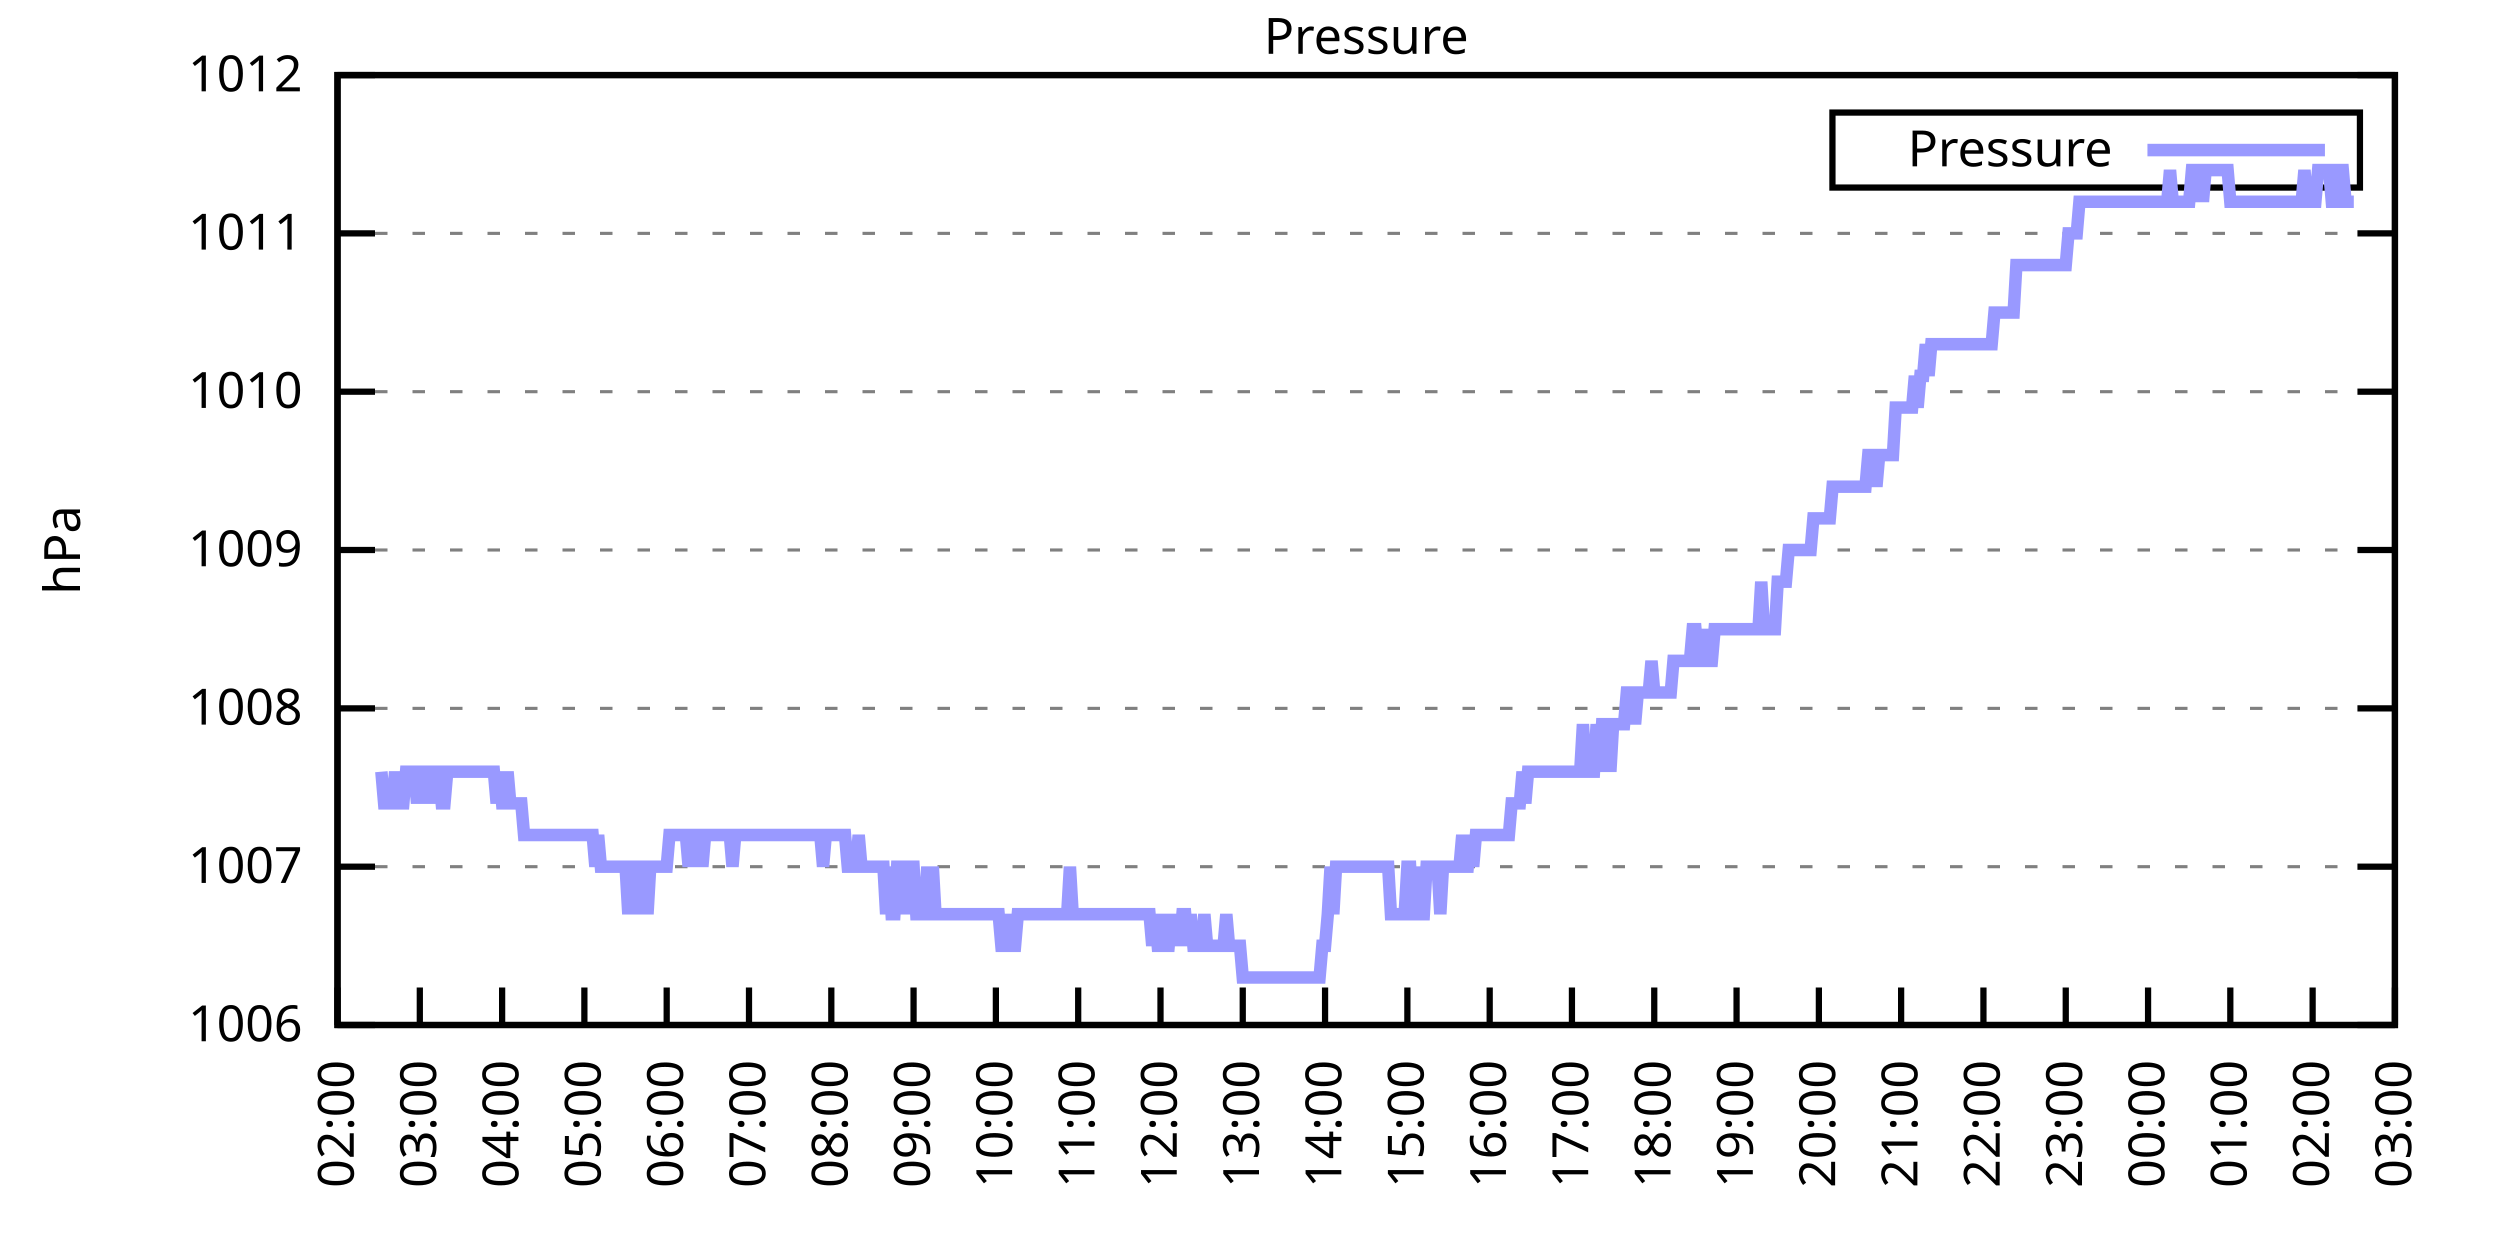
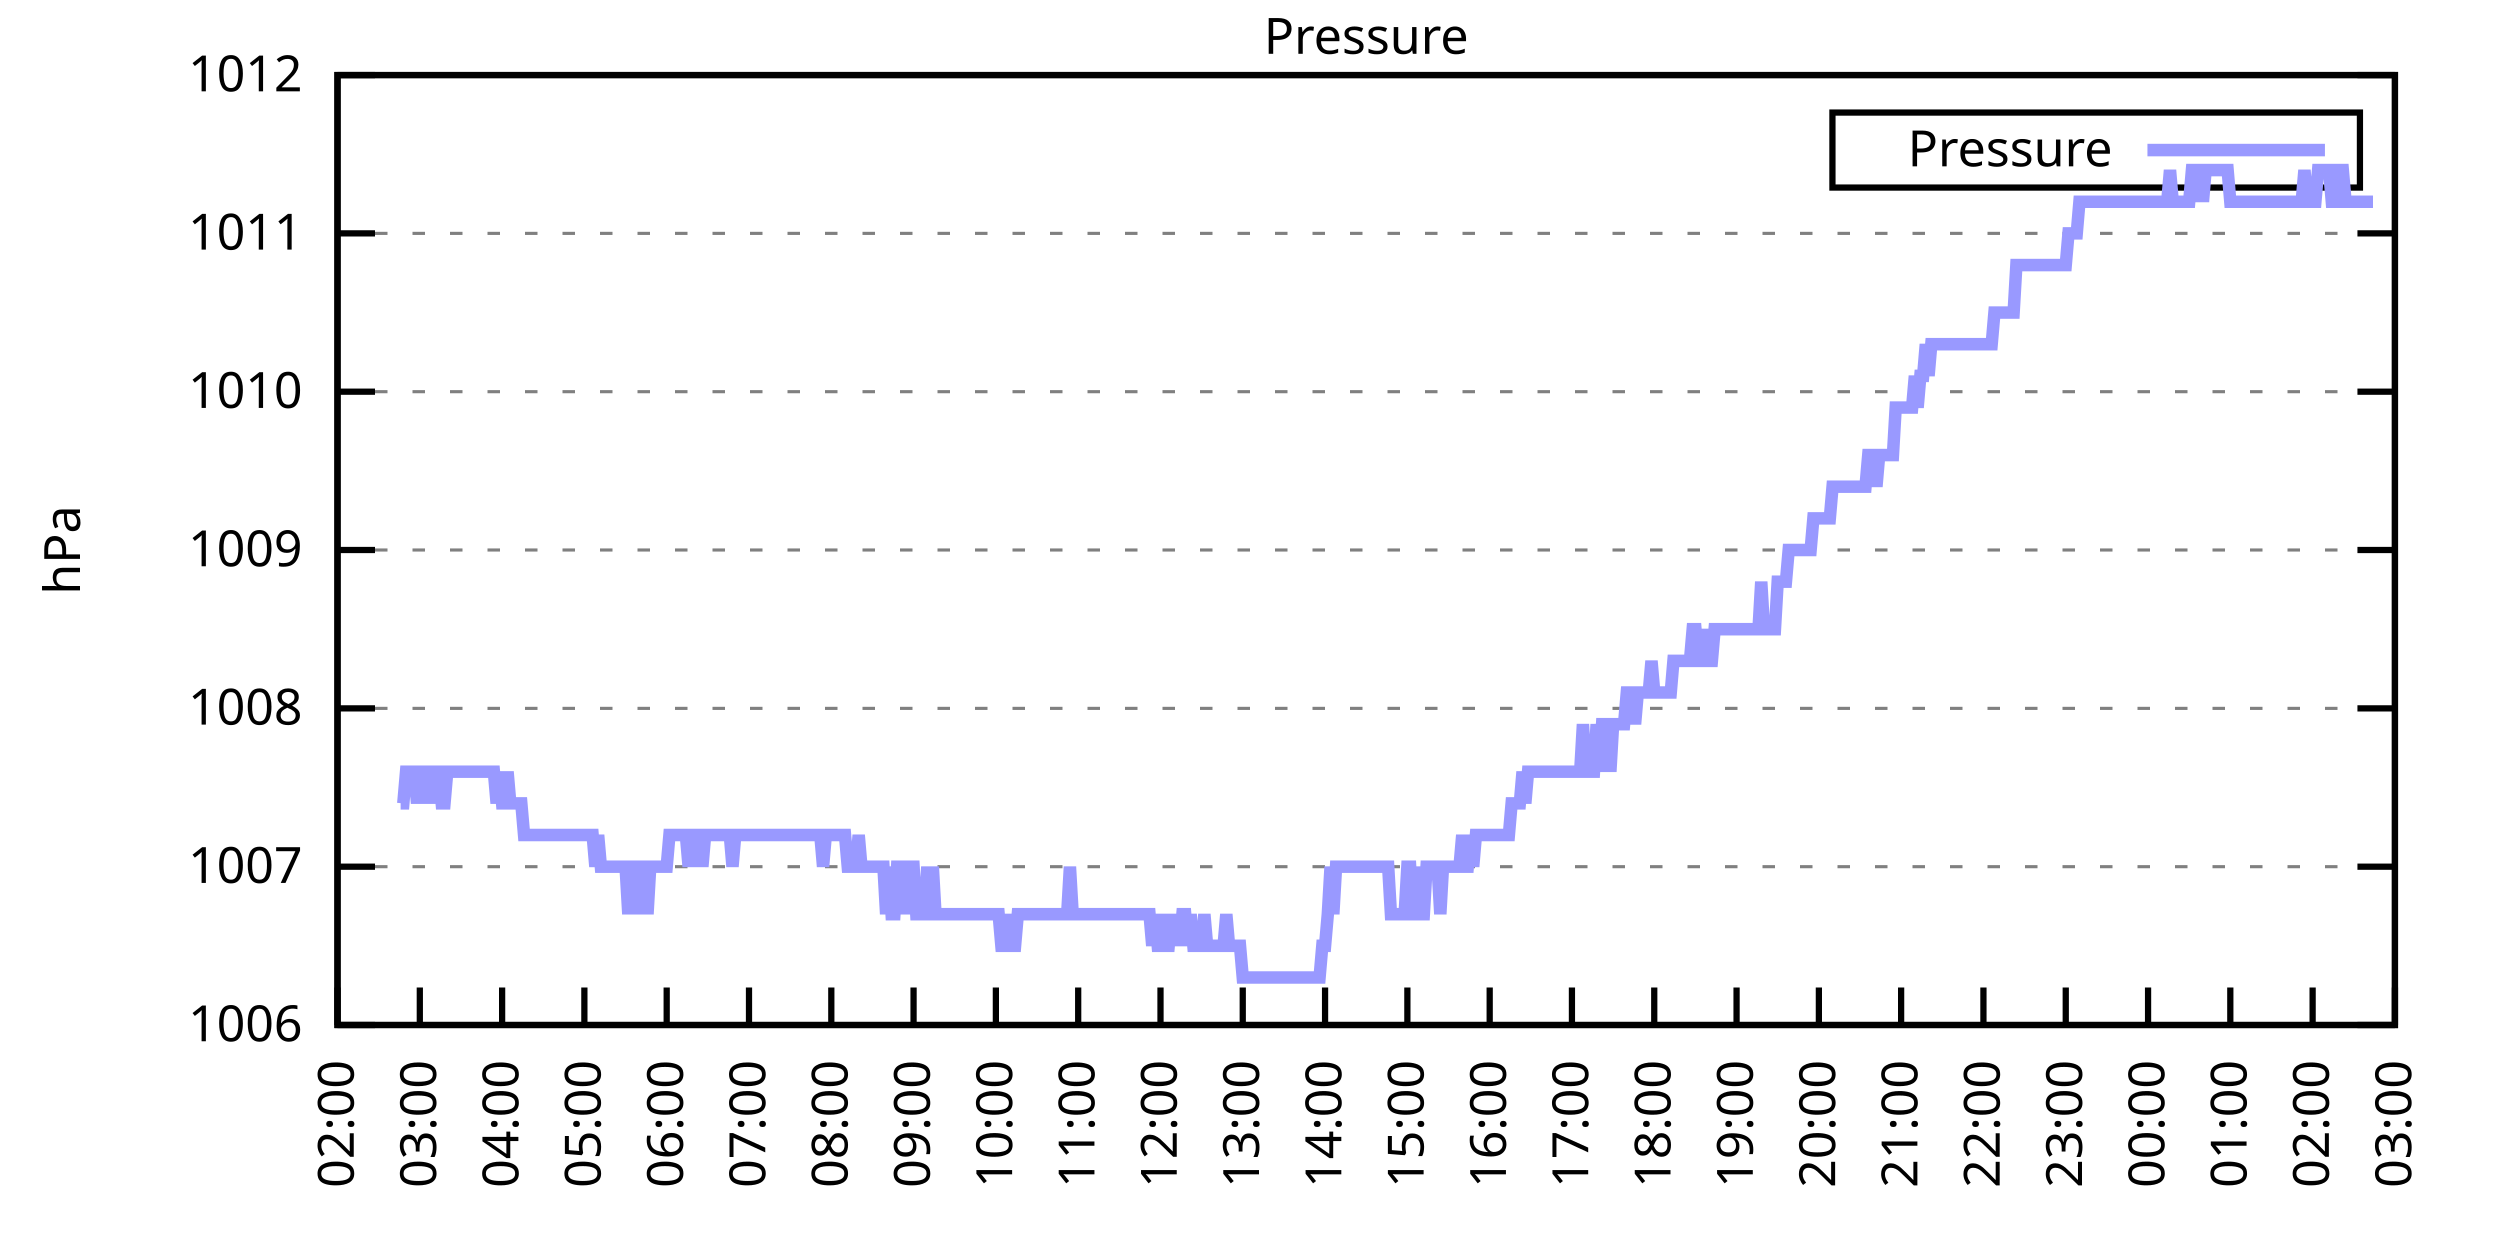
<svg xmlns="http://www.w3.org/2000/svg" xmlns:xlink="http://www.w3.org/1999/xlink" width="400" height="200" viewBox="0 0 400 200">
  <g id="gnuplot_canvas">
    <rect x="0" y="0" width="400" height="200" fill="none" />
    <defs>
      <circle id="gpDot" r="0.5" stroke-width="0.5" stroke="currentColor" />
      <path id="gpPt0" stroke-width="0.333" stroke="currentColor" d="M-1,0 h2 M0,-1 v2" />
      <path id="gpPt1" stroke-width="0.333" stroke="currentColor" d="M-1,-1 L1,1 M1,-1 L-1,1" />
      <path id="gpPt2" stroke-width="0.333" stroke="currentColor" d="M-1,0 L1,0 M0,-1 L0,1 M-1,-1 L1,1 M-1,1 L1,-1" />
      <rect id="gpPt3" stroke-width="0.333" stroke="currentColor" x="-1" y="-1" width="2" height="2" />
      <rect id="gpPt4" stroke-width="0.333" stroke="currentColor" fill="currentColor" x="-1" y="-1" width="2" height="2" />
      <circle id="gpPt5" stroke-width="0.333" stroke="currentColor" cx="0" cy="0" r="1" />
      <use xlink:href="#gpPt5" id="gpPt6" fill="currentColor" stroke="none" />
      <path id="gpPt7" stroke-width="0.333" stroke="currentColor" d="M0,-1.33 L-1.33,0.67 L1.33,0.67 z" />
      <use xlink:href="#gpPt7" id="gpPt8" fill="currentColor" stroke="none" />
      <use xlink:href="#gpPt7" id="gpPt9" stroke="currentColor" transform="rotate(180)" />
      <use xlink:href="#gpPt9" id="gpPt10" fill="currentColor" stroke="none" />
      <use xlink:href="#gpPt3" id="gpPt11" stroke="currentColor" transform="rotate(45)" />
      <use xlink:href="#gpPt11" id="gpPt12" fill="currentColor" stroke="none" />
      <path id="gpPt13" stroke-width="0.333" stroke="currentColor" d="M0,1.330 L1.265,0.411 L0.782,-1.067 L-0.782,-1.076 L-1.265,0.411 z" />
      <use xlink:href="#gpPt13" id="gpPt14" fill="currentColor" stroke="none" />
      <filter id="textbox" filterUnits="objectBoundingBox" x="0" y="0" height="1" width="1">
        <feFlood flood-color="white" flood-opacity="1" result="bgnd" />
        <feComposite in="SourceGraphic" in2="bgnd" operator="atop" />
      </filter>
      <filter id="greybox" filterUnits="objectBoundingBox" x="0" y="0" height="1" width="1">
        <feFlood flood-color="lightgrey" flood-opacity="1" result="grey" />
        <feComposite in="SourceGraphic" in2="grey" operator="atop" />
      </filter>
    </defs>
    <g fill="none" color="white" stroke="currentColor" stroke-width="1.00" stroke-linecap="butt" stroke-linejoin="miter">
</g>
    <g fill="none" color="black" stroke="currentColor" stroke-width="1.00" stroke-linecap="butt" stroke-linejoin="miter">
      <g stroke="none" shape-rendering="crispEdges">
        <polygon fill="rgb(255, 255, 255)" points="54.00,164.00 383.18,164.00 383.18,12.02 54.00,12.02 " />
      </g>
    </g>
    <g fill="none" color="black" stroke="currentColor" stroke-width="1.00" stroke-linecap="butt" stroke-linejoin="miter">
</g>
    <g fill="none" color="black" stroke="black" stroke-width="0.50" stroke-linecap="butt" stroke-linejoin="miter">
</g>
    <g fill="none" color="gray" stroke="currentColor" stroke-width="0.50" stroke-linecap="butt" stroke-linejoin="miter">
      <path stroke="gray" stroke-dasharray="2,4" class="gridline" d="M54.00,164.00 L383.19,164.00  " />
    </g>
    <g fill="none" color="gray" stroke="gray" stroke-width="1.00" stroke-linecap="butt" stroke-linejoin="miter">
</g>
    <g fill="none" color="black" stroke="currentColor" stroke-width="1.00" stroke-linecap="butt" stroke-linejoin="miter">
      <path stroke="black" d="M54.00,164.00 L60.00,164.00 M383.19,164.00 L377.19,164.00  " />
      <g transform="translate(48.40,166.60)" stroke="none" fill="black" font-family="Sans" font-size="8.00" text-anchor="end">
        <text>
          <tspan font-family="Sans"> 1006</tspan>
        </text>
      </g>
    </g>
    <g fill="none" color="black" stroke="currentColor" stroke-width="1.00" stroke-linecap="butt" stroke-linejoin="miter">
</g>
    <g fill="none" color="black" stroke="black" stroke-width="0.50" stroke-linecap="butt" stroke-linejoin="miter">
</g>
    <g fill="none" color="gray" stroke="currentColor" stroke-width="0.50" stroke-linecap="butt" stroke-linejoin="miter">
      <path stroke="gray" stroke-dasharray="2,4" class="gridline" d="M54.00,138.67 L383.19,138.67  " />
    </g>
    <g fill="none" color="gray" stroke="gray" stroke-width="1.00" stroke-linecap="butt" stroke-linejoin="miter">
</g>
    <g fill="none" color="black" stroke="currentColor" stroke-width="1.00" stroke-linecap="butt" stroke-linejoin="miter">
      <path stroke="black" d="M54.00,138.67 L60.00,138.67 M383.19,138.67 L377.19,138.67  " />
      <g transform="translate(48.40,141.27)" stroke="none" fill="black" font-family="Sans" font-size="8.00" text-anchor="end">
        <text>
          <tspan font-family="Sans"> 1007</tspan>
        </text>
      </g>
    </g>
    <g fill="none" color="black" stroke="currentColor" stroke-width="1.00" stroke-linecap="butt" stroke-linejoin="miter">
</g>
    <g fill="none" color="black" stroke="black" stroke-width="0.50" stroke-linecap="butt" stroke-linejoin="miter">
</g>
    <g fill="none" color="gray" stroke="currentColor" stroke-width="0.50" stroke-linecap="butt" stroke-linejoin="miter">
      <path stroke="gray" stroke-dasharray="2,4" class="gridline" d="M54.00,113.34 L383.19,113.34  " />
    </g>
    <g fill="none" color="gray" stroke="gray" stroke-width="1.00" stroke-linecap="butt" stroke-linejoin="miter">
</g>
    <g fill="none" color="black" stroke="currentColor" stroke-width="1.00" stroke-linecap="butt" stroke-linejoin="miter">
      <path stroke="black" d="M54.00,113.34 L60.00,113.34 M383.19,113.34 L377.19,113.34  " />
      <g transform="translate(48.40,115.94)" stroke="none" fill="black" font-family="Sans" font-size="8.00" text-anchor="end">
        <text>
          <tspan font-family="Sans"> 1008</tspan>
        </text>
      </g>
    </g>
    <g fill="none" color="black" stroke="currentColor" stroke-width="1.00" stroke-linecap="butt" stroke-linejoin="miter">
</g>
    <g fill="none" color="black" stroke="black" stroke-width="0.50" stroke-linecap="butt" stroke-linejoin="miter">
</g>
    <g fill="none" color="gray" stroke="currentColor" stroke-width="0.50" stroke-linecap="butt" stroke-linejoin="miter">
      <path stroke="gray" stroke-dasharray="2,4" class="gridline" d="M54.00,88.00 L383.19,88.00  " />
    </g>
    <g fill="none" color="gray" stroke="gray" stroke-width="1.00" stroke-linecap="butt" stroke-linejoin="miter">
</g>
    <g fill="none" color="black" stroke="currentColor" stroke-width="1.00" stroke-linecap="butt" stroke-linejoin="miter">
      <path stroke="black" d="M54.00,88.00 L60.00,88.00 M383.19,88.00 L377.19,88.00  " />
      <g transform="translate(48.40,90.60)" stroke="none" fill="black" font-family="Sans" font-size="8.00" text-anchor="end">
        <text>
          <tspan font-family="Sans"> 1009</tspan>
        </text>
      </g>
    </g>
    <g fill="none" color="black" stroke="currentColor" stroke-width="1.00" stroke-linecap="butt" stroke-linejoin="miter">
</g>
    <g fill="none" color="black" stroke="black" stroke-width="0.50" stroke-linecap="butt" stroke-linejoin="miter">
</g>
    <g fill="none" color="gray" stroke="currentColor" stroke-width="0.50" stroke-linecap="butt" stroke-linejoin="miter">
      <path stroke="gray" stroke-dasharray="2,4" class="gridline" d="M54.00,62.67 L383.19,62.67  " />
    </g>
    <g fill="none" color="gray" stroke="gray" stroke-width="1.00" stroke-linecap="butt" stroke-linejoin="miter">
</g>
    <g fill="none" color="black" stroke="currentColor" stroke-width="1.00" stroke-linecap="butt" stroke-linejoin="miter">
      <path stroke="black" d="M54.00,62.67 L60.00,62.67 M383.19,62.67 L377.19,62.67  " />
      <g transform="translate(48.40,65.27)" stroke="none" fill="black" font-family="Sans" font-size="8.00" text-anchor="end">
        <text>
          <tspan font-family="Sans"> 1010</tspan>
        </text>
      </g>
    </g>
    <g fill="none" color="black" stroke="currentColor" stroke-width="1.00" stroke-linecap="butt" stroke-linejoin="miter">
</g>
    <g fill="none" color="black" stroke="black" stroke-width="0.50" stroke-linecap="butt" stroke-linejoin="miter">
</g>
    <g fill="none" color="gray" stroke="currentColor" stroke-width="0.50" stroke-linecap="butt" stroke-linejoin="miter">
      <path stroke="gray" stroke-dasharray="2,4" class="gridline" d="M54.00,37.34 L383.19,37.34  " />
    </g>
    <g fill="none" color="gray" stroke="gray" stroke-width="1.00" stroke-linecap="butt" stroke-linejoin="miter">
</g>
    <g fill="none" color="black" stroke="currentColor" stroke-width="1.00" stroke-linecap="butt" stroke-linejoin="miter">
      <path stroke="black" d="M54.00,37.34 L60.00,37.34 M383.19,37.34 L377.19,37.34  " />
      <g transform="translate(48.40,39.94)" stroke="none" fill="black" font-family="Sans" font-size="8.00" text-anchor="end">
        <text>
          <tspan font-family="Sans"> 1011</tspan>
        </text>
      </g>
    </g>
    <g fill="none" color="black" stroke="currentColor" stroke-width="1.00" stroke-linecap="butt" stroke-linejoin="miter">
</g>
    <g fill="none" color="black" stroke="black" stroke-width="0.50" stroke-linecap="butt" stroke-linejoin="miter">
</g>
    <g fill="none" color="gray" stroke="currentColor" stroke-width="0.50" stroke-linecap="butt" stroke-linejoin="miter">
      <path stroke="gray" stroke-dasharray="2,4" class="gridline" d="M54.00,12.01 L383.19,12.01  " />
    </g>
    <g fill="none" color="gray" stroke="gray" stroke-width="1.00" stroke-linecap="butt" stroke-linejoin="miter">
</g>
    <g fill="none" color="black" stroke="currentColor" stroke-width="1.00" stroke-linecap="butt" stroke-linejoin="miter">
      <path stroke="black" d="M54.00,12.01 L60.00,12.01 M383.19,12.01 L377.19,12.01  " />
      <g transform="translate(48.40,14.61)" stroke="none" fill="black" font-family="Sans" font-size="8.00" text-anchor="end">
        <text>
          <tspan font-family="Sans"> 1012</tspan>
        </text>
      </g>
    </g>
    <g fill="none" color="black" stroke="currentColor" stroke-width="1.00" stroke-linecap="butt" stroke-linejoin="miter">
      <path stroke="black" d="M54.00,164.00 L54.00,158.00  " />
      <g transform="translate(56.60,169.60) rotate(270.00)" stroke="none" fill="black" font-family="Sans" font-size="8.00" text-anchor="end">
        <text>
          <tspan font-family="Sans">02:00</tspan>
        </text>
      </g>
    </g>
    <g fill="none" color="black" stroke="currentColor" stroke-width="1.00" stroke-linecap="butt" stroke-linejoin="miter">
      <path stroke="black" d="M67.17,164.00 L67.17,158.00  " />
      <g transform="translate(69.77,169.60) rotate(270.00)" stroke="none" fill="black" font-family="Sans" font-size="8.00" text-anchor="end">
        <text>
          <tspan font-family="Sans">03:00</tspan>
        </text>
      </g>
    </g>
    <g fill="none" color="black" stroke="currentColor" stroke-width="1.00" stroke-linecap="butt" stroke-linejoin="miter">
      <path stroke="black" d="M80.34,164.00 L80.34,158.00  " />
      <g transform="translate(82.94,169.60) rotate(270.00)" stroke="none" fill="black" font-family="Sans" font-size="8.00" text-anchor="end">
        <text>
          <tspan font-family="Sans">04:00</tspan>
        </text>
      </g>
    </g>
    <g fill="none" color="black" stroke="currentColor" stroke-width="1.00" stroke-linecap="butt" stroke-linejoin="miter">
      <path stroke="black" d="M93.50,164.00 L93.50,158.00  " />
      <g transform="translate(96.10,169.60) rotate(270.00)" stroke="none" fill="black" font-family="Sans" font-size="8.00" text-anchor="end">
        <text>
          <tspan font-family="Sans">05:00</tspan>
        </text>
      </g>
    </g>
    <g fill="none" color="black" stroke="currentColor" stroke-width="1.00" stroke-linecap="butt" stroke-linejoin="miter">
      <path stroke="black" d="M106.67,164.00 L106.67,158.00  " />
      <g transform="translate(109.27,169.60) rotate(270.00)" stroke="none" fill="black" font-family="Sans" font-size="8.00" text-anchor="end">
        <text>
          <tspan font-family="Sans">06:00</tspan>
        </text>
      </g>
    </g>
    <g fill="none" color="black" stroke="currentColor" stroke-width="1.00" stroke-linecap="butt" stroke-linejoin="miter">
      <path stroke="black" d="M119.84,164.00 L119.84,158.00  " />
      <g transform="translate(122.44,169.60) rotate(270.00)" stroke="none" fill="black" font-family="Sans" font-size="8.00" text-anchor="end">
        <text>
          <tspan font-family="Sans">07:00</tspan>
        </text>
      </g>
    </g>
    <g fill="none" color="black" stroke="currentColor" stroke-width="1.00" stroke-linecap="butt" stroke-linejoin="miter">
      <path stroke="black" d="M133.01,164.00 L133.01,158.00  " />
      <g transform="translate(135.61,169.60) rotate(270.00)" stroke="none" fill="black" font-family="Sans" font-size="8.00" text-anchor="end">
        <text>
          <tspan font-family="Sans">08:00</tspan>
        </text>
      </g>
    </g>
    <g fill="none" color="black" stroke="currentColor" stroke-width="1.00" stroke-linecap="butt" stroke-linejoin="miter">
      <path stroke="black" d="M146.17,164.00 L146.17,158.00  " />
      <g transform="translate(148.77,169.60) rotate(270.00)" stroke="none" fill="black" font-family="Sans" font-size="8.00" text-anchor="end">
        <text>
          <tspan font-family="Sans">09:00</tspan>
        </text>
      </g>
    </g>
    <g fill="none" color="black" stroke="currentColor" stroke-width="1.00" stroke-linecap="butt" stroke-linejoin="miter">
      <path stroke="black" d="M159.34,164.00 L159.34,158.00  " />
      <g transform="translate(161.94,169.60) rotate(270.00)" stroke="none" fill="black" font-family="Sans" font-size="8.00" text-anchor="end">
        <text>
          <tspan font-family="Sans">10:00</tspan>
        </text>
      </g>
    </g>
    <g fill="none" color="black" stroke="currentColor" stroke-width="1.00" stroke-linecap="butt" stroke-linejoin="miter">
      <path stroke="black" d="M172.51,164.00 L172.51,158.00  " />
      <g transform="translate(175.11,169.60) rotate(270.00)" stroke="none" fill="black" font-family="Sans" font-size="8.00" text-anchor="end">
        <text>
          <tspan font-family="Sans">11:00</tspan>
        </text>
      </g>
    </g>
    <g fill="none" color="black" stroke="currentColor" stroke-width="1.00" stroke-linecap="butt" stroke-linejoin="miter">
      <path stroke="black" d="M185.68,164.00 L185.68,158.00  " />
      <g transform="translate(188.28,169.60) rotate(270.00)" stroke="none" fill="black" font-family="Sans" font-size="8.00" text-anchor="end">
        <text>
          <tspan font-family="Sans">12:00</tspan>
        </text>
      </g>
    </g>
    <g fill="none" color="black" stroke="currentColor" stroke-width="1.00" stroke-linecap="butt" stroke-linejoin="miter">
      <path stroke="black" d="M198.84,164.00 L198.84,158.00  " />
      <g transform="translate(201.44,169.60) rotate(270.00)" stroke="none" fill="black" font-family="Sans" font-size="8.00" text-anchor="end">
        <text>
          <tspan font-family="Sans">13:00</tspan>
        </text>
      </g>
    </g>
    <g fill="none" color="black" stroke="currentColor" stroke-width="1.00" stroke-linecap="butt" stroke-linejoin="miter">
      <path stroke="black" d="M212.01,164.00 L212.01,158.00  " />
      <g transform="translate(214.61,169.60) rotate(270.00)" stroke="none" fill="black" font-family="Sans" font-size="8.00" text-anchor="end">
        <text>
          <tspan font-family="Sans">14:00</tspan>
        </text>
      </g>
    </g>
    <g fill="none" color="black" stroke="currentColor" stroke-width="1.00" stroke-linecap="butt" stroke-linejoin="miter">
      <path stroke="black" d="M225.18,164.00 L225.18,158.00  " />
      <g transform="translate(227.78,169.60) rotate(270.00)" stroke="none" fill="black" font-family="Sans" font-size="8.00" text-anchor="end">
        <text>
          <tspan font-family="Sans">15:00</tspan>
        </text>
      </g>
    </g>
    <g fill="none" color="black" stroke="currentColor" stroke-width="1.00" stroke-linecap="butt" stroke-linejoin="miter">
      <path stroke="black" d="M238.35,164.00 L238.35,158.00  " />
      <g transform="translate(240.95,169.60) rotate(270.00)" stroke="none" fill="black" font-family="Sans" font-size="8.00" text-anchor="end">
        <text>
          <tspan font-family="Sans">16:00</tspan>
        </text>
      </g>
    </g>
    <g fill="none" color="black" stroke="currentColor" stroke-width="1.00" stroke-linecap="butt" stroke-linejoin="miter">
      <path stroke="black" d="M251.51,164.00 L251.51,158.00  " />
      <g transform="translate(254.11,169.60) rotate(270.00)" stroke="none" fill="black" font-family="Sans" font-size="8.00" text-anchor="end">
        <text>
          <tspan font-family="Sans">17:00</tspan>
        </text>
      </g>
    </g>
    <g fill="none" color="black" stroke="currentColor" stroke-width="1.00" stroke-linecap="butt" stroke-linejoin="miter">
      <path stroke="black" d="M264.68,164.00 L264.68,158.00  " />
      <g transform="translate(267.28,169.60) rotate(270.00)" stroke="none" fill="black" font-family="Sans" font-size="8.00" text-anchor="end">
        <text>
          <tspan font-family="Sans">18:00</tspan>
        </text>
      </g>
    </g>
    <g fill="none" color="black" stroke="currentColor" stroke-width="1.00" stroke-linecap="butt" stroke-linejoin="miter">
      <path stroke="black" d="M277.85,164.00 L277.85,158.00  " />
      <g transform="translate(280.45,169.60) rotate(270.00)" stroke="none" fill="black" font-family="Sans" font-size="8.00" text-anchor="end">
        <text>
          <tspan font-family="Sans">19:00</tspan>
        </text>
      </g>
    </g>
    <g fill="none" color="black" stroke="currentColor" stroke-width="1.00" stroke-linecap="butt" stroke-linejoin="miter">
      <path stroke="black" d="M291.02,164.00 L291.02,158.00  " />
      <g transform="translate(293.62,169.60) rotate(270.00)" stroke="none" fill="black" font-family="Sans" font-size="8.00" text-anchor="end">
        <text>
          <tspan font-family="Sans">20:00</tspan>
        </text>
      </g>
    </g>
    <g fill="none" color="black" stroke="currentColor" stroke-width="1.00" stroke-linecap="butt" stroke-linejoin="miter">
      <path stroke="black" d="M304.18,164.00 L304.18,158.00  " />
      <g transform="translate(306.78,169.60) rotate(270.00)" stroke="none" fill="black" font-family="Sans" font-size="8.00" text-anchor="end">
        <text>
          <tspan font-family="Sans">21:00</tspan>
        </text>
      </g>
    </g>
    <g fill="none" color="black" stroke="currentColor" stroke-width="1.00" stroke-linecap="butt" stroke-linejoin="miter">
      <path stroke="black" d="M317.35,164.00 L317.35,158.00  " />
      <g transform="translate(319.95,169.60) rotate(270.00)" stroke="none" fill="black" font-family="Sans" font-size="8.00" text-anchor="end">
        <text>
          <tspan font-family="Sans">22:00</tspan>
        </text>
      </g>
    </g>
    <g fill="none" color="black" stroke="currentColor" stroke-width="1.00" stroke-linecap="butt" stroke-linejoin="miter">
      <path stroke="black" d="M330.52,164.00 L330.52,158.00  " />
      <g transform="translate(333.12,169.60) rotate(270.00)" stroke="none" fill="black" font-family="Sans" font-size="8.00" text-anchor="end">
        <text>
          <tspan font-family="Sans">23:00</tspan>
        </text>
      </g>
    </g>
    <g fill="none" color="black" stroke="currentColor" stroke-width="1.00" stroke-linecap="butt" stroke-linejoin="miter">
      <path stroke="black" d="M343.69,164.00 L343.69,158.00  " />
      <g transform="translate(346.29,169.60) rotate(270.00)" stroke="none" fill="black" font-family="Sans" font-size="8.00" text-anchor="end">
        <text>
          <tspan font-family="Sans">00:00</tspan>
        </text>
      </g>
    </g>
    <g fill="none" color="black" stroke="currentColor" stroke-width="1.00" stroke-linecap="butt" stroke-linejoin="miter">
      <path stroke="black" d="M356.85,164.00 L356.85,158.00  " />
      <g transform="translate(359.45,169.60) rotate(270.00)" stroke="none" fill="black" font-family="Sans" font-size="8.00" text-anchor="end">
        <text>
          <tspan font-family="Sans">01:00</tspan>
        </text>
      </g>
    </g>
    <g fill="none" color="black" stroke="currentColor" stroke-width="1.00" stroke-linecap="butt" stroke-linejoin="miter">
      <path stroke="black" d="M370.02,164.00 L370.02,158.00  " />
      <g transform="translate(372.62,169.60) rotate(270.00)" stroke="none" fill="black" font-family="Sans" font-size="8.00" text-anchor="end">
        <text>
          <tspan font-family="Sans">02:00</tspan>
        </text>
      </g>
    </g>
    <g fill="none" color="black" stroke="currentColor" stroke-width="1.00" stroke-linecap="butt" stroke-linejoin="miter">
      <path stroke="black" d="M383.19,164.00 L383.19,158.00  " />
      <g transform="translate(385.79,169.60) rotate(270.00)" stroke="none" fill="black" font-family="Sans" font-size="8.00" text-anchor="end">
        <text>
          <tspan font-family="Sans">03:00</tspan>
        </text>
      </g>
    </g>
    <g fill="none" color="black" stroke="currentColor" stroke-width="1.00" stroke-linecap="butt" stroke-linejoin="miter">
</g>
    <g fill="none" color="black" stroke="currentColor" stroke-width="1.00" stroke-linecap="butt" stroke-linejoin="miter">
      <path stroke="black" d="M54.00,12.01 L54.00,164.00 L383.19,164.00 L383.19,12.01 L54.00,12.01 Z  " />
    </g>
    <g fill="none" color="black" stroke="currentColor" stroke-width="1.00" stroke-linecap="butt" stroke-linejoin="miter">
</g>
    <g fill="none" color="black" stroke="currentColor" stroke-width="1.00" stroke-linecap="butt" stroke-linejoin="miter">
      <path stroke="black" d="M293.19,30.01 L293.19,18.01 L377.59,18.01 L377.59,30.01 L293.19,30.01 Z  " />
    </g>
    <g id="Pressure_plot_1">
      <g fill="none" color="white" stroke="black" stroke-width="2.00" stroke-linecap="butt" stroke-linejoin="miter">
</g>
      <g fill="none" color="black" stroke="currentColor" stroke-width="2.00" stroke-linecap="butt" stroke-linejoin="miter">
        <g transform="translate(337.99,26.61)" stroke="none" fill="black" font-family="Sans" font-size="8.00" text-anchor="end">
          <text>
            <tspan font-family="Sans">Pressure</tspan>
          </text>
        </g>
      </g>
      <g fill="none" color="black" stroke="currentColor" stroke-width="2.00" stroke-linecap="butt" stroke-linejoin="miter">
-         <path stroke="rgb(153, 153, 255)" d="M343.59,24.01 L371.99,24.01 M61.02,123.47 L61.46,128.54 L61.90,128.54 L62.34,128.54 L62.78,128.54 L63.22,123.47   L63.66,128.54 L64.10,128.54 L64.53,128.54 L64.97,123.47 L65.41,123.47 L65.85,123.47 L66.29,123.47 L66.73,128.54   L67.17,123.47 L67.61,123.47 L68.05,123.47 L68.48,128.54 L68.92,123.47 L69.36,128.54 L69.80,123.47 L70.24,123.47   L70.68,128.54 L71.12,128.54 L71.56,123.47 L72.00,123.47 L72.43,123.47 L72.87,123.47 L73.31,123.47 L73.75,123.47   L74.19,123.47 L74.63,123.47 L75.07,123.47 L75.51,123.47 L75.95,123.47 L76.38,123.47 L76.82,123.47 L77.26,123.47   L77.70,123.47 L78.14,123.47 L78.58,123.47 L79.02,123.47 L79.46,128.54 L79.90,123.47 L80.34,128.54 L80.77,128.54   L81.21,123.47 L81.65,128.54 L82.09,128.54 L82.53,128.54 L82.97,128.54 L83.41,128.54 L83.85,133.60 L84.29,133.60   L84.72,133.60 L85.16,133.60 L85.60,133.60 L86.04,133.60 L86.48,133.60 L86.92,133.60 L87.36,133.60 L87.80,133.60   L88.24,133.60 L88.67,133.60 L89.11,133.60 L89.55,133.60 L89.99,133.60 L90.43,133.60 L90.87,133.60 L91.31,133.60   L91.75,133.60 L92.19,133.60 L92.62,133.60 L93.06,133.60 L93.50,133.60 L93.94,133.60 L94.38,133.60 L94.82,133.60   L95.26,138.67 L95.70,133.60 L96.14,138.67 L96.58,138.67 L97.01,138.67 L97.45,138.67 L97.89,138.67 L98.33,138.67   L98.77,138.67 L99.21,138.67 L99.65,138.67 L100.09,138.67 L100.53,146.27 L100.96,138.67 L101.40,138.67 L101.84,138.67   L102.28,146.27 L102.72,138.67 L103.16,138.67 L103.60,146.27 L104.04,138.67 L104.48,138.67 L104.91,138.67 L105.35,138.67   L105.79,138.67 L106.23,138.67 L106.67,138.67 L107.11,133.60 L107.55,133.60 L107.99,133.60 L108.43,133.60 L108.87,133.60   L109.30,133.60 L109.74,133.60 L110.18,138.67 L110.62,133.60 L111.06,138.67 L111.50,133.60 L111.94,133.60 L112.38,138.67   L112.82,133.60 L113.25,133.60 L113.69,133.60 L114.13,133.60 L114.57,133.60 L115.01,133.60 L115.45,133.60 L115.89,133.60   L116.33,133.60 L116.77,133.60 L117.20,138.67 L117.64,133.60 L118.08,133.60 L118.52,133.60 L118.96,133.60 L119.40,133.60   L119.84,133.60 L120.28,133.60 L120.72,133.60 L121.15,133.60 L121.59,133.60 L122.03,133.60 L122.47,133.60 L122.91,133.60   L123.35,133.60 L123.79,133.60 L124.23,133.60 L124.67,133.60 L125.11,133.60 L125.54,133.60 L125.98,133.60 L126.42,133.60   L126.86,133.60 L127.30,133.60 L127.74,133.60 L128.18,133.60 L128.62,133.60 L129.06,133.60 L129.49,133.60 L129.93,133.60   L130.37,133.60 L130.81,133.60 L131.25,133.60 L131.69,138.67 L132.13,133.60 L132.57,133.60 L133.01,133.60 L133.44,133.60   L133.88,133.60 L134.32,133.60 L134.76,133.60 L135.20,133.60 L135.64,138.67 L136.08,138.67 L136.52,138.67 L136.96,138.67   L137.39,133.60 L137.83,138.67 L138.27,138.67 L138.71,138.67 L139.15,138.67 L139.59,138.67 L140.03,138.67 L140.47,138.67   L140.91,138.67 L141.35,138.67 L141.78,146.27 L142.22,138.67 L142.66,146.27 L143.10,146.27 L143.54,138.67 L143.98,138.67   L144.42,146.27 L144.86,138.67 L145.30,146.27 L145.73,138.67 L146.17,138.67 L146.61,146.27 L147.05,146.27 L147.49,146.27   L147.93,146.27 L148.37,138.67 L148.81,146.27 L149.25,138.67 L149.68,146.27 L150.12,146.27 L150.56,146.27 L151.00,146.27   L151.44,146.27 L151.88,146.27 L152.32,146.27 L152.76,146.27 L153.20,146.27 L153.63,146.27 L154.07,146.27 L154.51,146.27   L154.95,146.27 L155.39,146.27 L155.83,146.27 L156.27,146.27 L156.71,146.27 L157.15,146.27 L157.59,146.27 L158.02,146.27   L158.46,146.27 L158.90,146.27 L159.34,146.27 L159.78,146.27 L160.22,151.33 L160.66,151.33 L161.10,151.33 L161.54,146.27   L161.97,151.33 L162.41,151.33 L162.85,146.27 L163.29,146.27 L163.73,146.27 L164.17,146.27 L164.61,146.27 L165.05,146.27   L165.49,146.27 L165.92,146.27 L166.36,146.27 L166.80,146.27 L167.24,146.27 L167.68,146.27 L168.12,146.27 L168.56,146.27   L169.00,146.27 L169.44,146.27 L169.87,146.27 L170.31,146.27 L170.75,146.27 L171.19,138.67 L171.63,146.27 L172.07,146.27   L172.51,146.27 L172.95,146.27 L173.39,146.27 L173.83,146.27 L174.26,146.27 L174.70,146.27 L175.14,146.27 L175.58,146.27   L176.02,146.27 L176.46,146.27 L176.90,146.27 L177.34,146.27 L177.78,146.27 L178.21,146.27 L178.65,146.27 L179.09,146.27   L179.53,146.27 L179.97,146.27 L180.41,146.27 L180.85,146.27 L181.29,146.27 L181.73,146.27 L182.16,146.27 L182.60,146.27   L183.04,146.27 L183.48,146.27 L183.92,146.27 L184.36,151.33 L184.80,146.27 L185.24,151.33 L185.68,151.33 L186.11,146.27   L186.55,151.33 L186.99,151.33 L187.43,146.27 L187.87,151.33 L188.31,146.27 L188.75,151.33 L189.19,146.27 L189.63,146.27   L190.07,151.33 L190.50,146.27 L190.94,151.33 L191.38,151.33 L191.82,151.33 L192.26,151.33 L192.70,146.27 L193.14,151.33   L193.58,151.33 L194.02,151.33 L194.45,151.33 L194.89,151.33 L195.33,151.33 L195.77,151.33 L196.21,146.27 L196.65,151.33   L197.09,151.33 L197.53,151.33 L197.97,151.33 L198.40,151.33 L198.84,156.40 L199.28,156.40 L199.72,156.40 L200.16,156.40   L200.60,156.40 L201.04,156.40 L201.48,156.40 L201.92,156.40 L202.35,156.40 L202.79,156.40 L203.23,156.40 L203.67,156.40   L204.11,156.40 L204.55,156.40 L204.99,156.40 L205.43,156.40 L205.87,156.40 L206.31,156.40 L206.74,156.40 L207.18,156.40   L207.62,156.40 L208.06,156.40 L208.50,156.40 L208.94,156.40 L209.38,156.40 L209.82,156.40 L210.26,156.40 L210.69,156.40   L211.13,156.40 L211.57,151.33 L212.01,151.33 L212.45,146.27 L212.89,138.67 L213.33,146.27 L213.77,138.67 L214.21,138.67   L214.64,138.67 L215.08,138.67 L215.52,138.67 L215.96,138.67 L216.40,138.67 L216.84,138.67 L217.28,138.67 L217.72,138.67   L218.16,138.67 L218.60,138.67 L219.03,138.67 L219.47,138.67 L219.91,138.67 L220.35,138.67 L220.79,138.67 L221.23,138.67   L221.67,138.67 L222.11,138.67 L222.55,146.27 L222.98,146.27 L223.42,146.27 L223.86,146.27 L224.30,146.27 L224.74,146.27   L225.18,138.67 L225.62,138.67 L226.06,146.27 L226.50,146.27 L226.93,138.67 L227.37,146.27 L227.81,146.27 L228.25,138.67   L228.69,138.67 L229.13,138.67 L229.57,138.67 L230.01,138.67 L230.45,146.27 L230.88,138.67 L231.32,138.67 L231.76,138.67   L232.20,138.67 L232.64,138.67 L233.08,138.67 L233.52,138.67 L233.96,133.60 L234.40,138.67 L234.84,138.67 L235.27,133.60   L235.71,138.67 L236.15,133.60 L236.59,133.60 L237.03,133.60 L237.47,133.60 L237.91,133.60 L238.35,133.60 L238.79,133.60   L239.22,133.60 L239.66,133.60 L240.10,133.60 L240.54,133.60 L240.98,133.60 L241.42,133.60 L241.86,128.54 L242.30,128.54   L242.74,128.54 L243.17,128.54 L243.61,123.47 L244.05,128.54 L244.49,123.47 L244.93,123.47 L245.37,123.47 L245.81,123.47   L246.25,123.47 L246.69,123.47 L247.12,123.47 L247.56,123.47 L248.00,123.47 L248.44,123.47 L248.88,123.47 L249.32,123.47   L249.76,123.47 L250.20,123.47 L250.64,123.47 L251.08,123.47 L251.51,123.47 L251.95,123.47 L252.39,123.47 L252.83,123.47   L253.27,115.87 L253.71,123.47 L254.15,123.47 L254.59,123.47 L255.03,123.47 L255.46,115.87 L255.90,123.47 L256.34,115.87   L256.78,115.87 L257.22,115.87 L257.66,123.47 L258.10,115.87 L258.54,115.87 L258.98,115.87 L259.41,115.87 L259.85,115.87   L260.29,110.80 L260.73,110.80 L261.17,110.80 L261.61,115.87 L262.05,110.80 L262.49,110.80 L262.93,110.80 L263.36,110.80   L263.80,110.80 L264.24,105.74 L264.68,110.80 L265.12,110.80 L265.56,110.80 L266.00,110.80 L266.44,110.80 L266.88,110.80   L267.32,110.80 L267.75,105.74 L268.19,105.74 L268.63,105.74 L269.07,105.74 L269.51,105.74 L269.95,105.74 L270.39,105.74   L270.83,100.67 L271.27,100.67 L271.70,105.74 L272.14,105.74 L272.58,105.74 L273.02,100.67 L273.46,105.74 L273.90,105.74   L274.34,100.67 L274.78,100.67 L275.22,100.67 L275.65,100.67 L276.09,100.67 L276.53,100.67 L276.97,100.67 L277.41,100.67   L277.85,100.67 L278.29,100.67 L278.73,100.67 L279.17,100.67 L279.60,100.67 L280.04,100.67 L280.48,100.67 L280.92,100.67   L281.36,100.67 L281.80,93.07 L282.24,100.67 L282.68,100.67 L283.12,100.67 L283.56,100.67 L283.99,100.67 L284.43,93.07   L284.87,93.07 L285.31,93.07 L285.75,93.07 L286.19,88.00 L286.63,88.00 L287.07,88.00 L287.51,88.00 L287.94,88.00   L288.38,88.00 L288.82,88.00 L289.26,88.00 L289.70,88.00 L290.14,82.94 L290.58,82.94 L291.02,82.94 L291.46,82.94   L291.89,82.94 L292.33,82.94 L292.77,82.94 L293.21,77.87 L293.65,77.87 L294.09,77.87 L294.53,77.87 L294.97,77.87   L295.41,77.87 L295.84,77.87 L296.28,77.87 L296.72,77.87 L297.16,77.87 L297.60,77.87 L298.04,77.87 L298.48,77.87   L298.92,72.81 L299.36,72.81 L299.80,72.81 L300.23,77.87 L300.67,72.81 L301.11,72.81 L301.55,72.81 L301.99,72.81   L302.43,72.81 L302.87,72.81 L303.31,65.21 L303.75,65.21 L304.18,65.21 L304.62,65.21 L305.06,65.21 L305.50,65.21   L305.94,65.21 L306.38,60.14 L306.82,65.21 L307.26,60.14 L307.70,60.14 L308.13,55.07 L308.57,60.14 L309.01,55.07   L309.45,55.07 L309.89,55.07 L310.33,55.07 L310.77,55.07 L311.21,55.07 L311.65,55.07 L312.08,55.07 L312.52,55.07   L312.96,55.07 L313.40,55.07 L313.84,55.07 L314.28,55.07 L314.72,55.07 L315.16,55.07 L315.60,55.07 L316.04,55.07   L316.47,55.07 L316.91,55.07 L317.35,55.07 L317.79,55.07 L318.23,55.07 L318.67,55.07 L319.11,50.01 L319.55,50.01   L319.99,50.01 L320.42,50.01 L320.86,50.01 L321.30,50.01 L321.74,50.01 L322.18,50.01 L322.62,42.41 L323.06,42.41   L323.50,42.41 L323.94,42.41 L324.37,42.41 L324.81,42.41 L325.25,42.41 L325.69,42.41 L326.13,42.41 L326.57,42.41   L327.01,42.41 L327.45,42.41 L327.89,42.41 L328.33,42.41 L328.76,42.41 L329.20,42.41 L329.64,42.41 L330.08,42.41   L330.52,42.41 L330.96,37.34 L331.40,37.34 L331.84,37.34 L332.28,37.34 L332.71,32.28 L333.15,32.28 L333.59,32.28   L334.03,32.28 L334.47,32.28 L334.91,32.28 L335.35,32.28 L335.79,32.28 L336.23,32.28 L336.66,32.28 L337.10,32.28   L337.54,32.28 L337.98,32.28 L338.42,32.28 L338.86,32.28 L339.30,32.28 L339.74,32.28 L340.18,32.28 L340.61,32.28   L341.05,32.28 L341.49,32.28 L341.93,32.28 L342.37,32.28 L342.81,32.28 L343.25,32.28 L343.69,32.28 L344.13,32.28   L344.57,32.28 L345.00,32.28 L345.44,32.28 L345.88,32.28 L346.32,32.28 L346.76,32.28 L347.20,27.21 L347.64,32.28   L348.08,32.28 L348.52,32.28 L348.95,32.28 L349.39,32.28 L349.83,32.28 L350.27,32.28 L350.71,27.21 L351.15,27.21   L351.59,32.28 L352.03,27.21 L352.47,32.28 L352.90,27.21 L353.34,27.21 L353.78,27.21 L354.22,27.21 L354.66,27.21   L355.10,27.21 L355.54,27.21 L355.98,27.21 L356.42,27.21 L356.85,32.28 L357.29,32.28 L357.73,32.28 L358.17,32.28   L358.61,32.28 L359.05,32.28 L359.49,32.28 L359.93,32.28 L360.37,32.28 L360.81,32.28 L361.24,32.28 L361.68,32.28   L362.12,32.28 L362.56,32.28 L363.00,32.28 L363.44,32.28 L363.88,32.28 L364.32,32.28 L364.76,32.28 L365.19,32.28   L365.63,32.28 L366.07,32.28 L366.51,32.28 L366.95,32.28 L367.39,32.28 L367.83,32.28 L368.27,32.28 L368.71,27.21   L369.14,32.28 L369.58,32.28 L370.02,32.28 L370.46,32.28 L370.90,27.21 L371.34,27.21 L371.78,27.21 L372.22,27.21   L372.66,27.21 L373.09,32.28 L373.53,32.28 L373.97,27.21 L374.41,27.21 L374.85,27.21 L375.29,32.28 L375.73,32.28   L376.17,32.28 L376.61,32.28  " />
+         <path stroke="rgb(153, 153, 255)" d="M343.59,24.01 L371.99,24.01 M64.10,128.54 L64.53,128.54 L64.97,123.47 L65.41,123.47 L65.85,123.47 L66.29,123.47   L66.73,128.54 L67.17,123.47 L67.61,123.47 L68.05,123.47 L68.48,128.54 L68.92,123.47 L69.36,128.54 L69.80,123.47   L70.24,123.47 L70.68,128.54 L71.12,128.54 L71.56,123.47 L72.00,123.47 L72.43,123.47 L72.87,123.47 L73.31,123.47   L73.75,123.47 L74.19,123.47 L74.63,123.47 L75.07,123.47 L75.51,123.47 L75.95,123.47 L76.38,123.47 L76.82,123.47   L77.26,123.47 L77.70,123.47 L78.14,123.47 L78.58,123.47 L79.02,123.47 L79.46,128.54 L79.90,123.47 L80.34,128.54   L80.77,128.54 L81.21,123.47 L81.65,128.54 L82.09,128.54 L82.53,128.54 L82.97,128.54 L83.41,128.54 L83.85,133.60   L84.29,133.60 L84.72,133.60 L85.16,133.60 L85.60,133.60 L86.04,133.60 L86.48,133.60 L86.92,133.60 L87.36,133.60   L87.80,133.60 L88.24,133.60 L88.67,133.60 L89.11,133.60 L89.55,133.60 L89.99,133.60 L90.43,133.60 L90.87,133.60   L91.31,133.60 L91.75,133.60 L92.19,133.60 L92.62,133.60 L93.06,133.60 L93.50,133.60 L93.94,133.60 L94.38,133.60   L94.82,133.60 L95.26,138.67 L95.70,133.60 L96.14,138.67 L96.58,138.67 L97.01,138.67 L97.45,138.67 L97.89,138.67   L98.33,138.67 L98.77,138.67 L99.21,138.67 L99.65,138.67 L100.09,138.67 L100.53,146.27 L100.96,138.67 L101.40,138.67   L101.84,138.67 L102.28,146.27 L102.72,138.67 L103.16,138.67 L103.60,146.27 L104.04,138.67 L104.48,138.67 L104.91,138.67   L105.35,138.67 L105.79,138.67 L106.23,138.67 L106.67,138.67 L107.11,133.60 L107.55,133.60 L107.99,133.60 L108.43,133.60   L108.87,133.60 L109.30,133.60 L109.74,133.60 L110.18,138.67 L110.62,133.60 L111.06,138.67 L111.50,133.60 L111.94,133.60   L112.38,138.67 L112.82,133.60 L113.25,133.60 L113.69,133.60 L114.13,133.60 L114.57,133.60 L115.01,133.60 L115.45,133.60   L115.89,133.60 L116.33,133.60 L116.77,133.60 L117.20,138.67 L117.64,133.60 L118.08,133.60 L118.52,133.60 L118.96,133.60   L119.40,133.60 L119.84,133.60 L120.28,133.60 L120.72,133.60 L121.15,133.60 L121.59,133.60 L122.03,133.60 L122.47,133.60   L122.91,133.60 L123.35,133.60 L123.79,133.60 L124.23,133.60 L124.67,133.60 L125.11,133.60 L125.54,133.60 L125.98,133.60   L126.42,133.60 L126.86,133.60 L127.30,133.60 L127.74,133.60 L128.18,133.60 L128.62,133.60 L129.06,133.60 L129.49,133.60   L129.93,133.60 L130.37,133.60 L130.81,133.60 L131.25,133.60 L131.69,138.67 L132.13,133.60 L132.57,133.60 L133.01,133.60   L133.44,133.60 L133.88,133.60 L134.32,133.60 L134.76,133.60 L135.20,133.60 L135.64,138.67 L136.08,138.67 L136.52,138.67   L136.96,138.67 L137.39,133.60 L137.83,138.67 L138.27,138.67 L138.71,138.67 L139.15,138.67 L139.59,138.67 L140.03,138.67   L140.47,138.67 L140.91,138.67 L141.35,138.67 L141.78,146.27 L142.22,138.67 L142.66,146.27 L143.10,146.27 L143.54,138.67   L143.98,138.67 L144.42,146.27 L144.86,138.67 L145.30,146.27 L145.73,138.67 L146.17,138.67 L146.61,146.27 L147.05,146.27   L147.49,146.27 L147.93,146.27 L148.37,138.67 L148.81,146.27 L149.25,138.67 L149.68,146.27 L150.12,146.27 L150.56,146.27   L151.00,146.27 L151.44,146.27 L151.88,146.27 L152.32,146.27 L152.76,146.27 L153.20,146.27 L153.63,146.27 L154.07,146.27   L154.51,146.27 L154.95,146.27 L155.39,146.27 L155.83,146.27 L156.27,146.27 L156.71,146.27 L157.15,146.27 L157.59,146.27   L158.02,146.27 L158.46,146.27 L158.90,146.27 L159.34,146.27 L159.78,146.27 L160.22,151.33 L160.66,151.33 L161.10,151.33   L161.54,146.27 L161.97,151.33 L162.41,151.33 L162.85,146.27 L163.29,146.27 L163.73,146.27 L164.17,146.27 L164.61,146.27   L165.05,146.27 L165.49,146.27 L165.92,146.27 L166.36,146.27 L166.80,146.27 L167.24,146.27 L167.68,146.27 L168.12,146.27   L168.56,146.27 L169.00,146.27 L169.44,146.27 L169.87,146.27 L170.31,146.27 L170.75,146.27 L171.19,138.67 L171.63,146.27   L172.07,146.27 L172.51,146.27 L172.95,146.27 L173.39,146.27 L173.83,146.27 L174.26,146.27 L174.70,146.27 L175.14,146.27   L175.58,146.27 L176.02,146.27 L176.46,146.27 L176.90,146.27 L177.34,146.27 L177.78,146.27 L178.21,146.27 L178.65,146.27   L179.09,146.27 L179.53,146.27 L179.97,146.27 L180.41,146.27 L180.85,146.27 L181.29,146.27 L181.73,146.27 L182.16,146.27   L182.60,146.27 L183.04,146.27 L183.48,146.27 L183.92,146.27 L184.36,151.33 L184.80,146.27 L185.24,151.33 L185.68,151.33   L186.11,146.27 L186.55,151.33 L186.99,151.33 L187.43,146.27 L187.87,151.33 L188.31,146.27 L188.75,151.33 L189.19,146.27   L189.63,146.27 L190.07,151.33 L190.50,146.27 L190.94,151.33 L191.38,151.33 L191.82,151.33 L192.26,151.33 L192.70,146.27   L193.14,151.33 L193.58,151.33 L194.02,151.33 L194.45,151.33 L194.89,151.33 L195.33,151.33 L195.77,151.33 L196.21,146.27   L196.65,151.33 L197.09,151.33 L197.53,151.33 L197.97,151.33 L198.40,151.33 L198.84,156.40 L199.28,156.40 L199.72,156.40   L200.16,156.40 L200.60,156.40 L201.04,156.40 L201.48,156.40 L201.92,156.40 L202.35,156.40 L202.79,156.40 L203.23,156.40   L203.67,156.40 L204.11,156.40 L204.55,156.40 L204.99,156.40 L205.43,156.40 L205.87,156.40 L206.31,156.40 L206.74,156.40   L207.18,156.40 L207.62,156.40 L208.06,156.40 L208.50,156.40 L208.94,156.40 L209.38,156.40 L209.82,156.40 L210.26,156.40   L210.69,156.40 L211.13,156.40 L211.57,151.33 L212.01,151.33 L212.45,146.27 L212.89,138.67 L213.33,146.27 L213.77,138.67   L214.21,138.67 L214.64,138.67 L215.08,138.67 L215.52,138.67 L215.96,138.67 L216.40,138.67 L216.84,138.67 L217.28,138.67   L217.72,138.67 L218.16,138.67 L218.60,138.67 L219.03,138.67 L219.47,138.67 L219.91,138.67 L220.35,138.67 L220.79,138.67   L221.23,138.67 L221.67,138.67 L222.11,138.67 L222.55,146.27 L222.98,146.27 L223.42,146.27 L223.86,146.27 L224.30,146.27   L224.74,146.27 L225.18,138.67 L225.62,138.67 L226.06,146.27 L226.50,146.27 L226.93,138.67 L227.37,146.27 L227.81,146.27   L228.25,138.67 L228.69,138.67 L229.13,138.67 L229.57,138.67 L230.01,138.67 L230.45,146.27 L230.88,138.67 L231.32,138.67   L231.76,138.67 L232.20,138.67 L232.64,138.67 L233.08,138.67 L233.52,138.67 L233.96,133.60 L234.40,138.67 L234.84,138.67   L235.27,133.60 L235.71,138.67 L236.15,133.60 L236.59,133.60 L237.03,133.60 L237.47,133.60 L237.91,133.60 L238.35,133.60   L238.79,133.60 L239.22,133.60 L239.66,133.60 L240.10,133.60 L240.54,133.60 L240.98,133.60 L241.42,133.60 L241.86,128.54   L242.30,128.54 L242.74,128.54 L243.17,128.54 L243.61,123.47 L244.05,128.54 L244.49,123.47 L244.93,123.47 L245.37,123.47   L245.81,123.47 L246.25,123.47 L246.69,123.47 L247.12,123.47 L247.56,123.47 L248.00,123.47 L248.44,123.47 L248.88,123.47   L249.32,123.47 L249.76,123.47 L250.20,123.47 L250.64,123.47 L251.08,123.47 L251.51,123.47 L251.95,123.47 L252.39,123.47   L252.83,123.47 L253.27,115.87 L253.71,123.47 L254.15,123.47 L254.59,123.47 L255.03,123.47 L255.46,115.87 L255.90,123.47   L256.34,115.87 L256.78,115.87 L257.22,115.87 L257.66,123.47 L258.10,115.87 L258.54,115.87 L258.98,115.87 L259.41,115.87   L259.85,115.87 L260.29,110.80 L260.73,110.80 L261.17,110.80 L261.61,115.87 L262.05,110.80 L262.49,110.80 L262.93,110.80   L263.36,110.80 L263.80,110.80 L264.24,105.74 L264.68,110.80 L265.12,110.80 L265.56,110.80 L266.00,110.80 L266.44,110.80   L266.88,110.80 L267.32,110.80 L267.75,105.74 L268.19,105.74 L268.63,105.74 L269.07,105.74 L269.51,105.74 L269.95,105.74   L270.39,105.74 L270.83,100.67 L271.27,100.67 L271.70,105.74 L272.14,105.74 L272.58,105.74 L273.02,100.67 L273.46,105.74   L273.90,105.74 L274.34,100.67 L274.78,100.67 L275.22,100.67 L275.65,100.67 L276.09,100.67 L276.53,100.67 L276.97,100.67   L277.41,100.67 L277.85,100.67 L278.29,100.67 L278.73,100.67 L279.17,100.67 L279.60,100.67 L280.04,100.67 L280.48,100.67   L280.92,100.67 L281.36,100.67 L281.80,93.07 L282.24,100.67 L282.68,100.67 L283.12,100.67 L283.56,100.67 L283.99,100.67   L284.43,93.07 L284.87,93.07 L285.31,93.07 L285.75,93.07 L286.19,88.00 L286.63,88.00 L287.07,88.00 L287.51,88.00   L287.94,88.00 L288.38,88.00 L288.82,88.00 L289.26,88.00 L289.70,88.00 L290.14,82.94 L290.58,82.94 L291.02,82.94   L291.46,82.94 L291.89,82.94 L292.33,82.94 L292.77,82.94 L293.21,77.87 L293.65,77.87 L294.09,77.87 L294.53,77.87   L294.97,77.87 L295.41,77.87 L295.84,77.87 L296.28,77.87 L296.72,77.87 L297.16,77.87 L297.60,77.87 L298.04,77.87   L298.48,77.87 L298.92,72.81 L299.36,72.81 L299.80,72.81 L300.23,77.87 L300.67,72.81 L301.11,72.81 L301.55,72.81   L301.99,72.81 L302.43,72.81 L302.87,72.81 L303.31,65.21 L303.75,65.21 L304.18,65.21 L304.62,65.21 L305.06,65.21   L305.50,65.21 L305.94,65.21 L306.38,60.14 L306.82,65.21 L307.26,60.14 L307.70,60.14 L308.13,55.07 L308.57,60.14   L309.01,55.07 L309.45,55.07 L309.89,55.07 L310.33,55.07 L310.77,55.07 L311.21,55.07 L311.65,55.07 L312.08,55.07   L312.52,55.07 L312.96,55.07 L313.40,55.07 L313.84,55.07 L314.28,55.07 L314.72,55.07 L315.16,55.07 L315.60,55.07   L316.04,55.07 L316.47,55.07 L316.91,55.07 L317.35,55.07 L317.79,55.07 L318.23,55.07 L318.67,55.07 L319.11,50.01   L319.55,50.01 L319.99,50.01 L320.42,50.01 L320.86,50.01 L321.30,50.01 L321.74,50.01 L322.18,50.01 L322.62,42.41   L323.06,42.41 L323.50,42.41 L323.94,42.41 L324.37,42.41 L324.81,42.41 L325.25,42.41 L325.69,42.41 L326.13,42.41   L326.57,42.41 L327.01,42.41 L327.45,42.41 L327.89,42.41 L328.33,42.41 L328.76,42.41 L329.20,42.41 L329.64,42.41   L330.08,42.41 L330.52,42.41 L330.96,37.34 L331.40,37.34 L331.84,37.34 L332.28,37.34 L332.71,32.28 L333.15,32.28   L333.59,32.28 L334.03,32.28 L334.47,32.28 L334.91,32.28 L335.35,32.28 L335.79,32.28 L336.23,32.28 L336.66,32.28   L337.10,32.28 L337.54,32.28 L337.98,32.28 L338.42,32.28 L338.86,32.28 L339.30,32.28 L339.74,32.28 L340.18,32.28   L340.61,32.28 L341.05,32.28 L341.49,32.28 L341.93,32.28 L342.37,32.28 L342.81,32.28 L343.25,32.28 L343.69,32.28   L344.13,32.28 L344.57,32.28 L345.00,32.28 L345.44,32.28 L345.88,32.28 L346.32,32.28 L346.76,32.28 L347.20,27.21   L347.64,32.28 L348.08,32.28 L348.52,32.28 L348.95,32.28 L349.39,32.28 L349.83,32.28 L350.27,32.28 L350.71,27.21   L351.15,27.21 L351.59,32.28 L352.03,27.21 L352.47,32.28 L352.90,27.21 L353.34,27.21 L353.78,27.21 L354.22,27.21   L354.66,27.21 L355.10,27.21 L355.54,27.21 L355.98,27.21 L356.42,27.21 L356.85,32.28 L357.29,32.28 L357.73,32.28   L358.17,32.28 L358.61,32.28 L359.05,32.28 L359.49,32.28 L359.93,32.28 L360.37,32.28 L360.81,32.28 L361.24,32.28   L361.68,32.28 L362.12,32.28 L362.56,32.28 L363.00,32.28 L363.44,32.28 L363.88,32.28 L364.32,32.28 L364.76,32.28   L365.19,32.28 L365.63,32.28 L366.07,32.28 L366.51,32.28 L366.95,32.28 L367.39,32.28 L367.83,32.28 L368.27,32.28   L368.71,27.21 L369.14,32.28 L369.58,32.28 L370.02,32.28 L370.46,32.28 L370.90,27.21 L371.34,27.21 L371.78,27.21   L372.22,27.21 L372.66,27.21 L373.09,32.28 L373.53,32.28 L373.97,27.21 L374.41,27.21 L374.85,27.21 L375.29,32.28   L375.73,32.28 L376.17,32.28 L376.61,32.28 L377.05,32.28 L377.48,32.28 L377.92,32.28 L378.36,32.28 L378.80,32.28   L379.24,32.28 L379.68,32.28  " />
      </g>
    </g>
    <g fill="none" color="black" stroke="currentColor" stroke-width="2.00" stroke-linecap="butt" stroke-linejoin="miter">
</g>
    <g fill="none" color="black" stroke="black" stroke-width="1.00" stroke-linecap="butt" stroke-linejoin="miter">
</g>
    <g fill="none" color="black" stroke="currentColor" stroke-width="1.00" stroke-linecap="butt" stroke-linejoin="miter">
      <path stroke="black" d="M54.00,12.01 L54.00,164.00 L383.19,164.00 L383.19,12.01 L54.00,12.01 Z  " />
      <g transform="translate(12.80,88.01) rotate(270.00)" stroke="none" fill="black" font-family="Sans" font-size="8.00" text-anchor="middle">
        <text>
          <tspan font-family="Sans">hPa</tspan>
        </text>
      </g>
    </g>
    <g fill="none" color="black" stroke="currentColor" stroke-width="1.00" stroke-linecap="butt" stroke-linejoin="miter">
</g>
    <g fill="none" color="black" stroke="currentColor" stroke-width="1.00" stroke-linecap="butt" stroke-linejoin="miter">
      <g transform="translate(218.59,8.61)" stroke="none" fill="black" font-family="Sans" font-size="8.00" text-anchor="middle">
        <text>
          <tspan font-family="Sans">Pressure</tspan>
        </text>
      </g>
    </g>
    <g fill="none" color="black" stroke="currentColor" stroke-width="1.00" stroke-linecap="butt" stroke-linejoin="miter">
</g>
  </g>
</svg>
